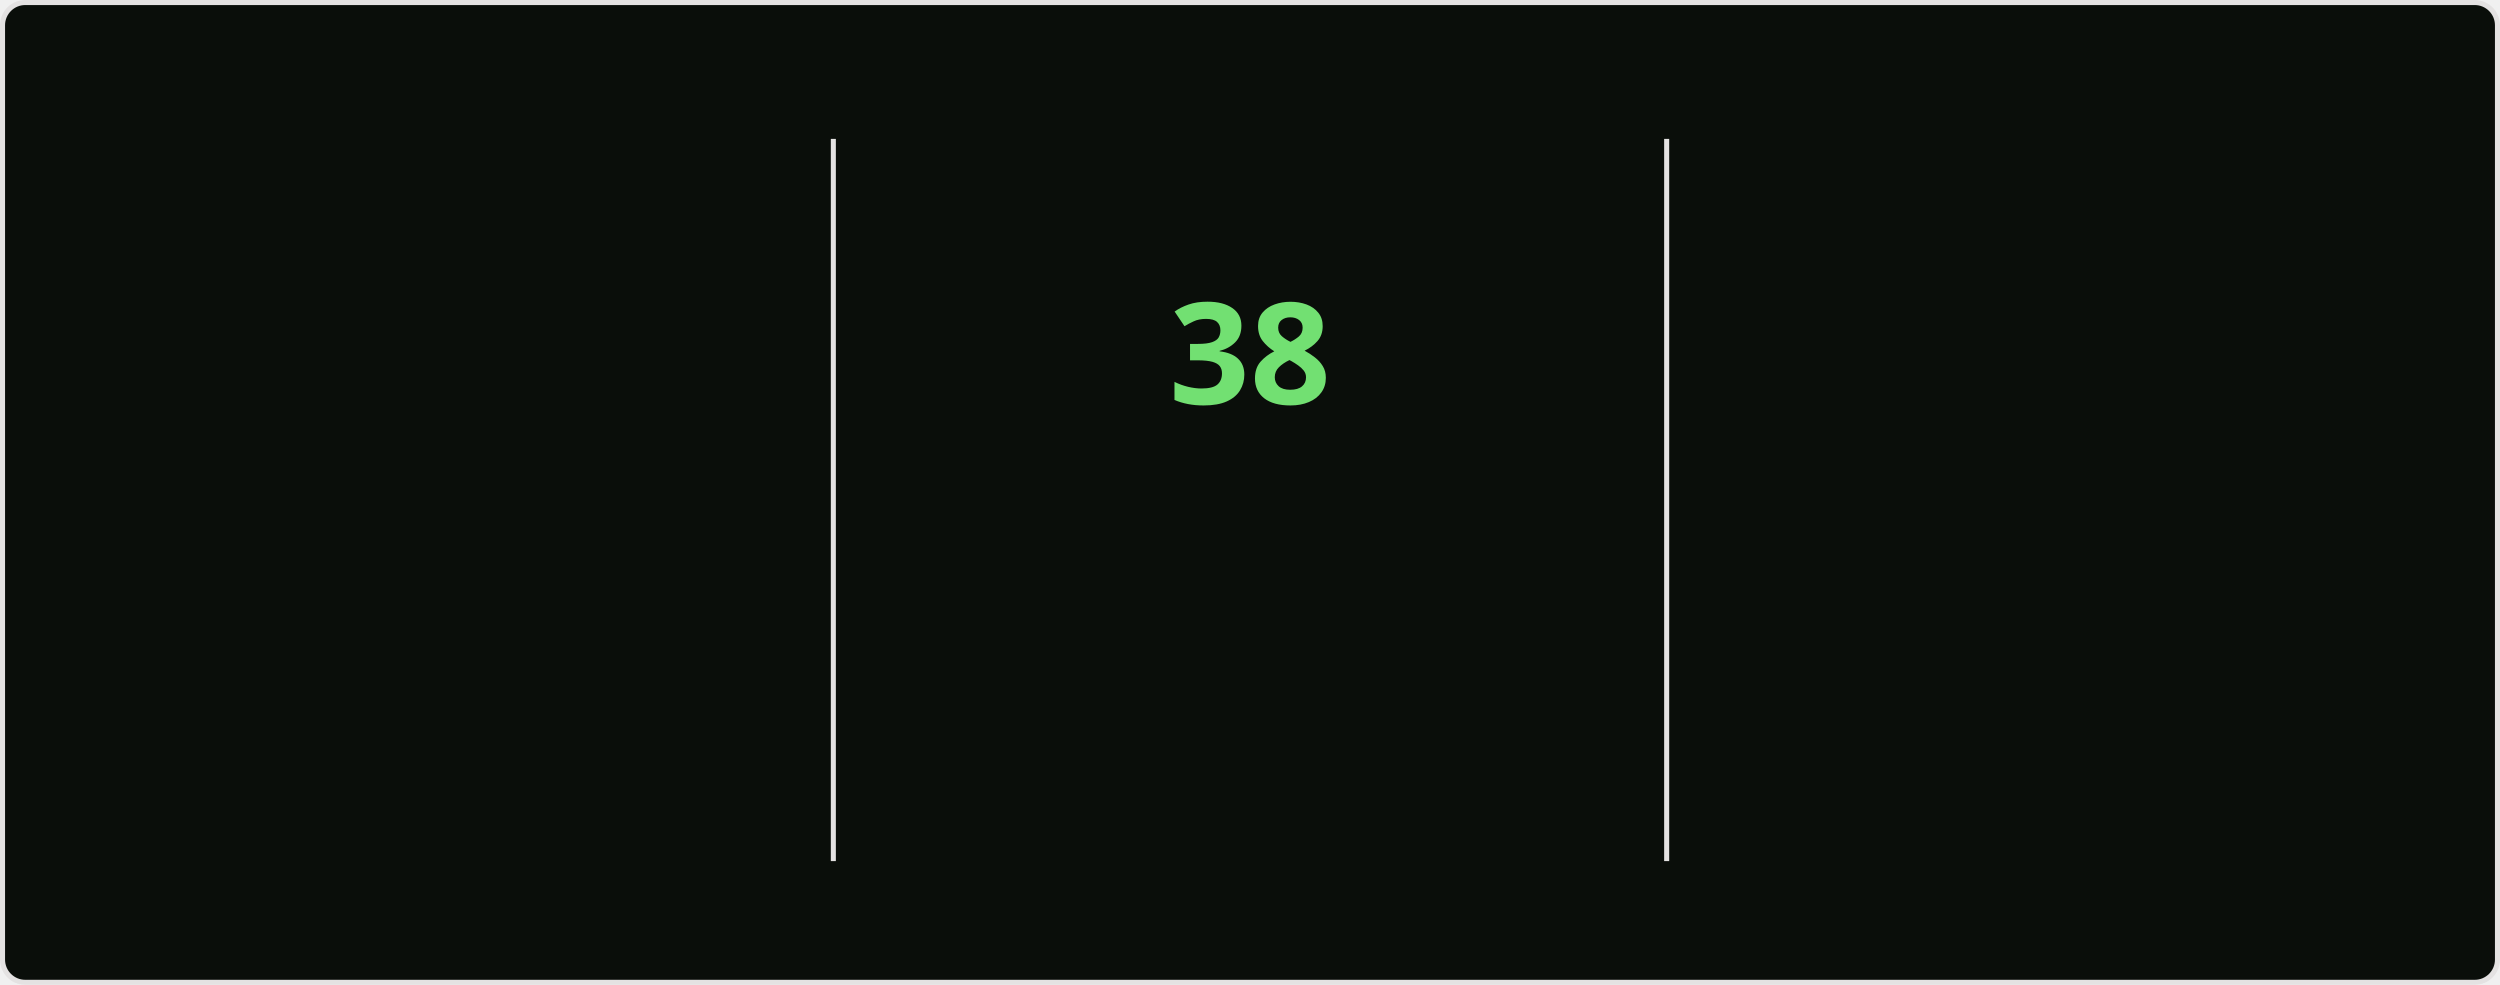
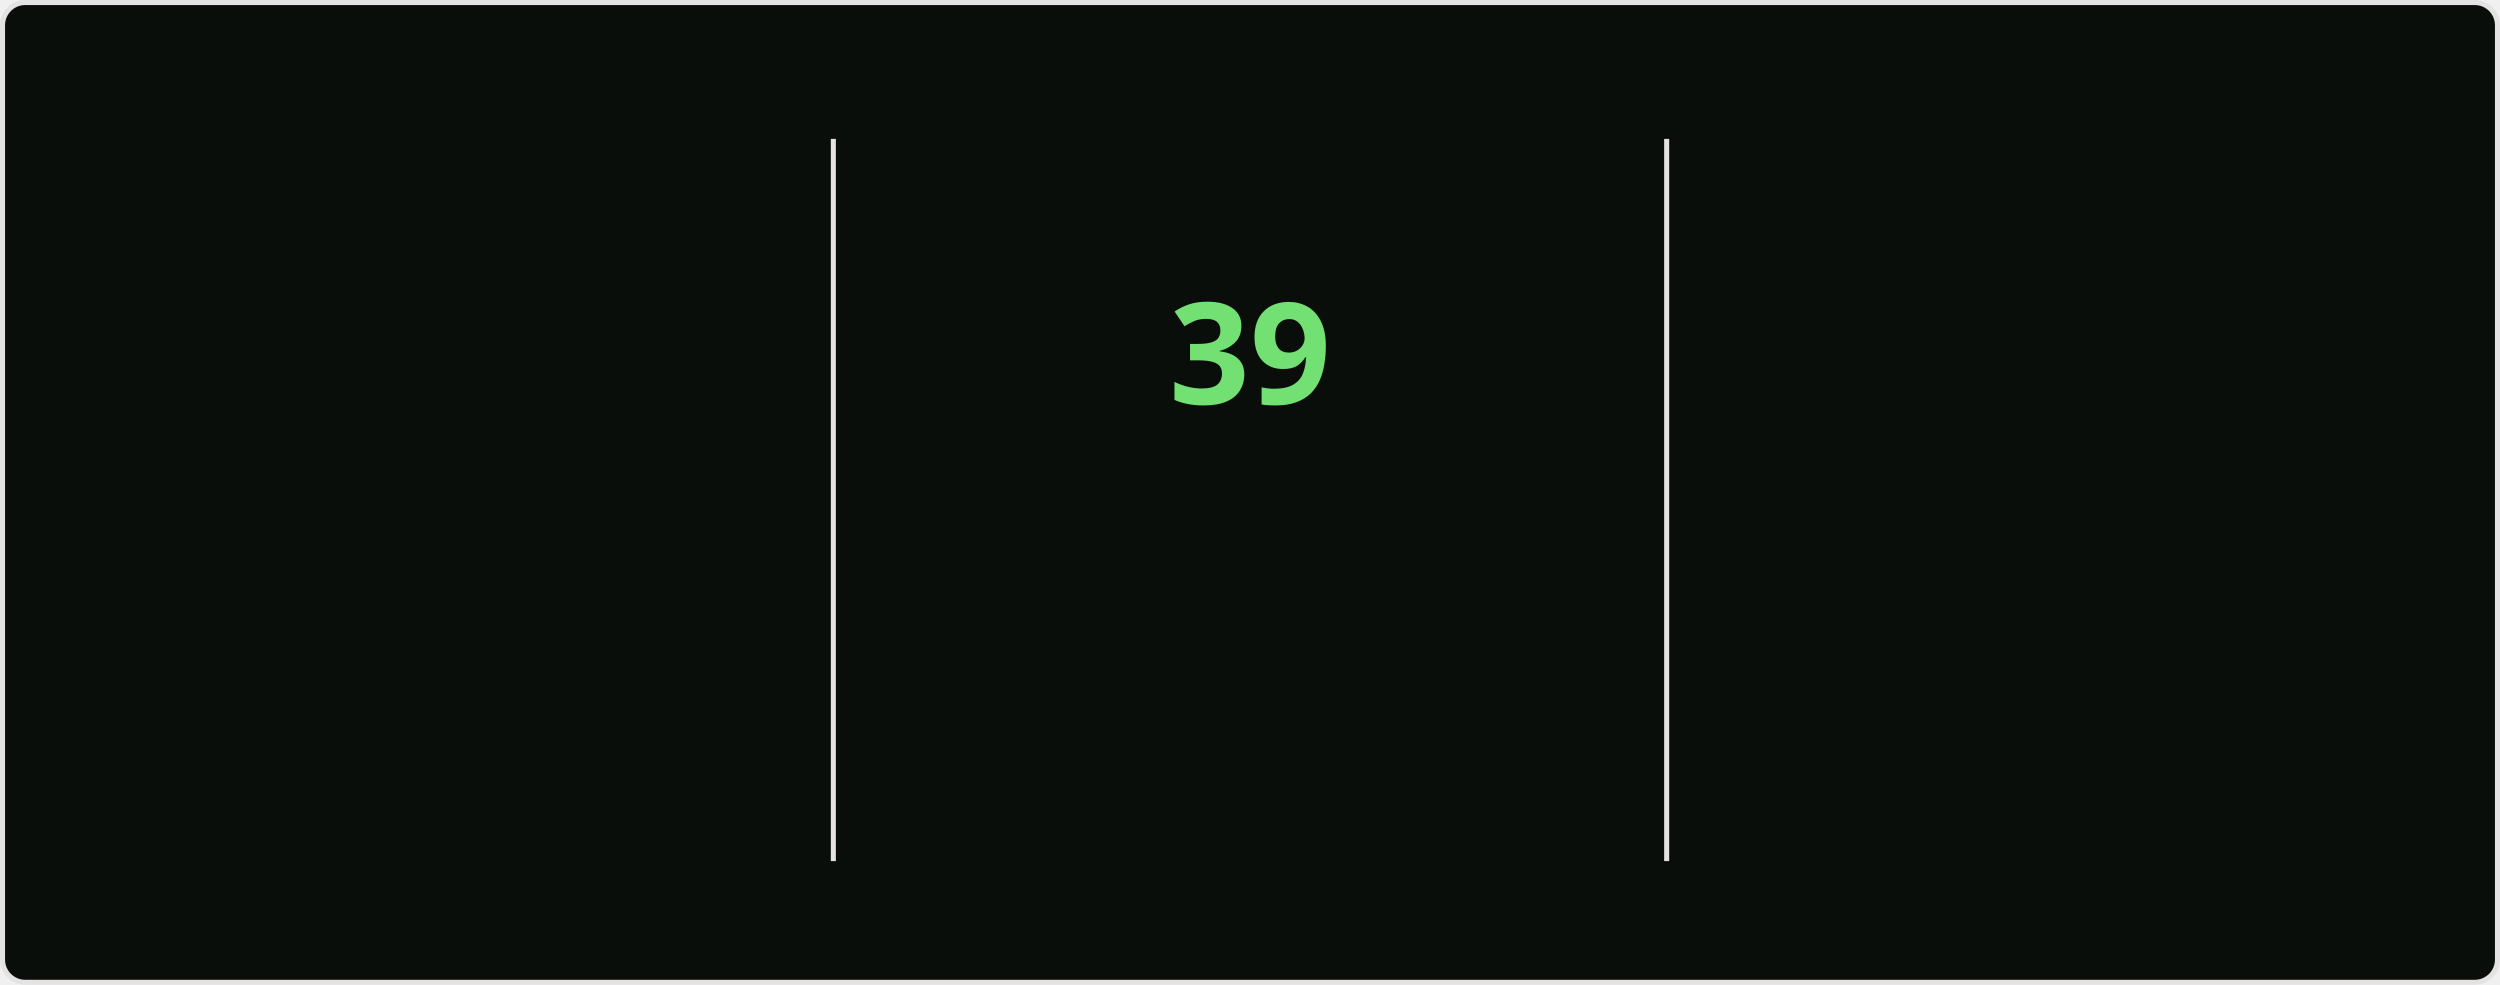
<svg xmlns="http://www.w3.org/2000/svg" style="isolation: isolate" viewBox="0 0 495 195" width="495px" height="195px" direction="ltr">
  <style>
    @keyframes currstreak {
      0% { font-size: 3px; opacity: 0.2; }
      80% { font-size: 34px; opacity: 1; }
      100% { font-size: 28px; opacity: 1; }
    }
    @keyframes fadein {
      0% { opacity: 0; }
      100% { opacity: 1; }
    }
    .big-number {
      font-family: "Segoe UI", Ubuntu, sans-serif;
      font-weight: 700;
      font-size: 28px;
      fill: #bfd5b5;
    }
    .label {
      font-family: "Segoe UI", Ubuntu, sans-serif;
      font-weight: 400;
      font-size: 14px;
      fill: #bfd5b5;
    }
    .range-text {
      font-family: "Segoe UI", Ubuntu, sans-serif;
      font-weight: 400;
      font-size: 12px;
      fill: #8db87a;
    }
    .current-streak-num {
      font-family: "Segoe UI", Ubuntu, sans-serif;
      font-weight: 700;
      font-size: 28px;
      fill: #72e072;
    }</style>
  <defs>
    <clipPath id="outer_rectangle">
      <rect width="495" height="195" rx="4.5" />
    </clipPath>
    <mask id="mask_out_ring_behind_fire">
      <rect width="495" height="195" fill="white" />
      <ellipse id="mask-ellipse" cx="247.5" cy="32" rx="13" ry="18" fill="black" />
    </mask>
  </defs>
  <g clip-path="url(#outer_rectangle)">
    <g style="isolation: isolate">
      <rect fill="#0a0e0a" rx="4.5" x="0.5" y="0.5" width="494" height="194" stroke="#e4e2e2" />
    </g>
    <g style="isolation: isolate">
      <line x1="165" y1="28" x2="165" y2="170" vector-effect="non-scaling-stroke" stroke-width="1" stroke="#e4e2e2" stroke-linejoin="miter" stroke-linecap="square" stroke-miterlimit="3" />
      <line x1="330" y1="28" x2="330" y2="170" vector-effect="non-scaling-stroke" stroke-width="1" stroke="#e4e2e2" stroke-linejoin="miter" stroke-linecap="square" stroke-miterlimit="3" />
    </g>
    <g style="isolation: isolate">
      <g transform="translate(82.5, 48)">
        <text x="0" y="32" stroke-width="0" text-anchor="middle" class="big-number" style="opacity: 0; animation: fadein 0.5s linear forwards 0.6s">
            4.1K
          </text>
      </g>
      <g transform="translate(82.5, 84)">
        <text x="0" y="32" stroke-width="0" text-anchor="middle" class="label" style="opacity: 0; animation: fadein 0.5s linear forwards 0.7s">
            Total Contributions
          </text>
      </g>
      <g transform="translate(82.5, 114)">
        <text x="0" y="32" stroke-width="0" text-anchor="middle" class="range-text" style="opacity: 0; animation: fadein 0.5s linear forwards 0.8s">
            Oct 19 - Present
          </text>
      </g>
    </g>
    <g style="isolation: isolate">
      <g mask="url(#mask_out_ring_behind_fire)">
        <circle cx="247.5" cy="71" r="40" fill="none" stroke="#bfd5b5" stroke-width="5" style="opacity: 0; animation: fadein 0.5s linear forwards 0.4s" />
      </g>
      <g transform="translate(247.5, 19.5)" stroke-opacity="0" style="opacity: 0; animation: fadein 0.5s linear forwards 0.6s">
        <path d="M -12 -0.5 L 15 -0.5 L 15 23.5 L -12 23.5 L -12 -0.5 Z" fill="none" />
        <path d="M 1.5 0.67 C 1.5 0.67 2.24 3.32 2.24 5.47 C 2.24 7.53 0.89 9.2 -1.17 9.2 C -3.23 9.2 -4.79 7.53 -4.79 5.47 L -4.76 5.11 C -6.78 7.51 -8 10.62 -8 13.99 C -8 18.41 -4.42 22 0 22 C 4.42 22 8 18.41 8 13.99 C 8 8.6 5.41 3.79 1.5 0.67 Z M -0.29 19 C -2.07 19 -3.51 17.6 -3.51 15.86 C -3.51 14.24 -2.46 13.1 -0.7 12.74 C 1.07 12.38 2.9 11.53 3.92 10.16 C 4.31 11.45 4.51 12.81 4.51 14.2 C 4.51 16.85 2.36 19 -0.29 19 Z" fill="#bfd5b5" stroke-opacity="0" />
      </g>
      <g transform="translate(247.5, 48)">
        <text x="0" y="32" stroke-width="0" text-anchor="middle" class="current-streak-num" style="animation: currstreak 0.6s linear forwards">
-             38
+             39
          </text>
      </g>
      <g transform="translate(247.5, 108)">
        <text x="0" y="32" stroke-width="0" text-anchor="middle" class="label" style="opacity: 0; animation: fadein 0.5s linear forwards 0.9s">
            Current Streak
          </text>
      </g>
      <g transform="translate(247.5, 145)">
        <text x="0" y="21" stroke-width="0" text-anchor="middle" class="range-text" style="opacity: 0; animation: fadein 0.5s linear forwards 0.9s">
-             Sep 16 - Oct 23
+             Sep 16 - Oct 24
          </text>
      </g>
    </g>
    <g style="isolation: isolate">
      <g transform="translate(412.5, 48)">
        <text x="0" y="32" stroke-width="0" text-anchor="middle" class="big-number" style="opacity: 0; animation: fadein 0.5s linear forwards 1.2s">
-             38
+             39
          </text>
      </g>
      <g transform="translate(412.5, 84)">
        <text x="0" y="32" stroke-width="0" text-anchor="middle" class="label" style="opacity: 0; animation: fadein 0.5s linear forwards 1.3s">
            Longest Streak
          </text>
      </g>
      <g transform="translate(412.5, 114)">
        <text x="0" y="32" stroke-width="0" text-anchor="middle" class="range-text" style="opacity: 0; animation: fadein 0.5s linear forwards 1.4s">
-             Sep 16 - Oct 23
+             Sep 16 - Oct 24
          </text>
      </g>
    </g>
  </g>
</svg>
